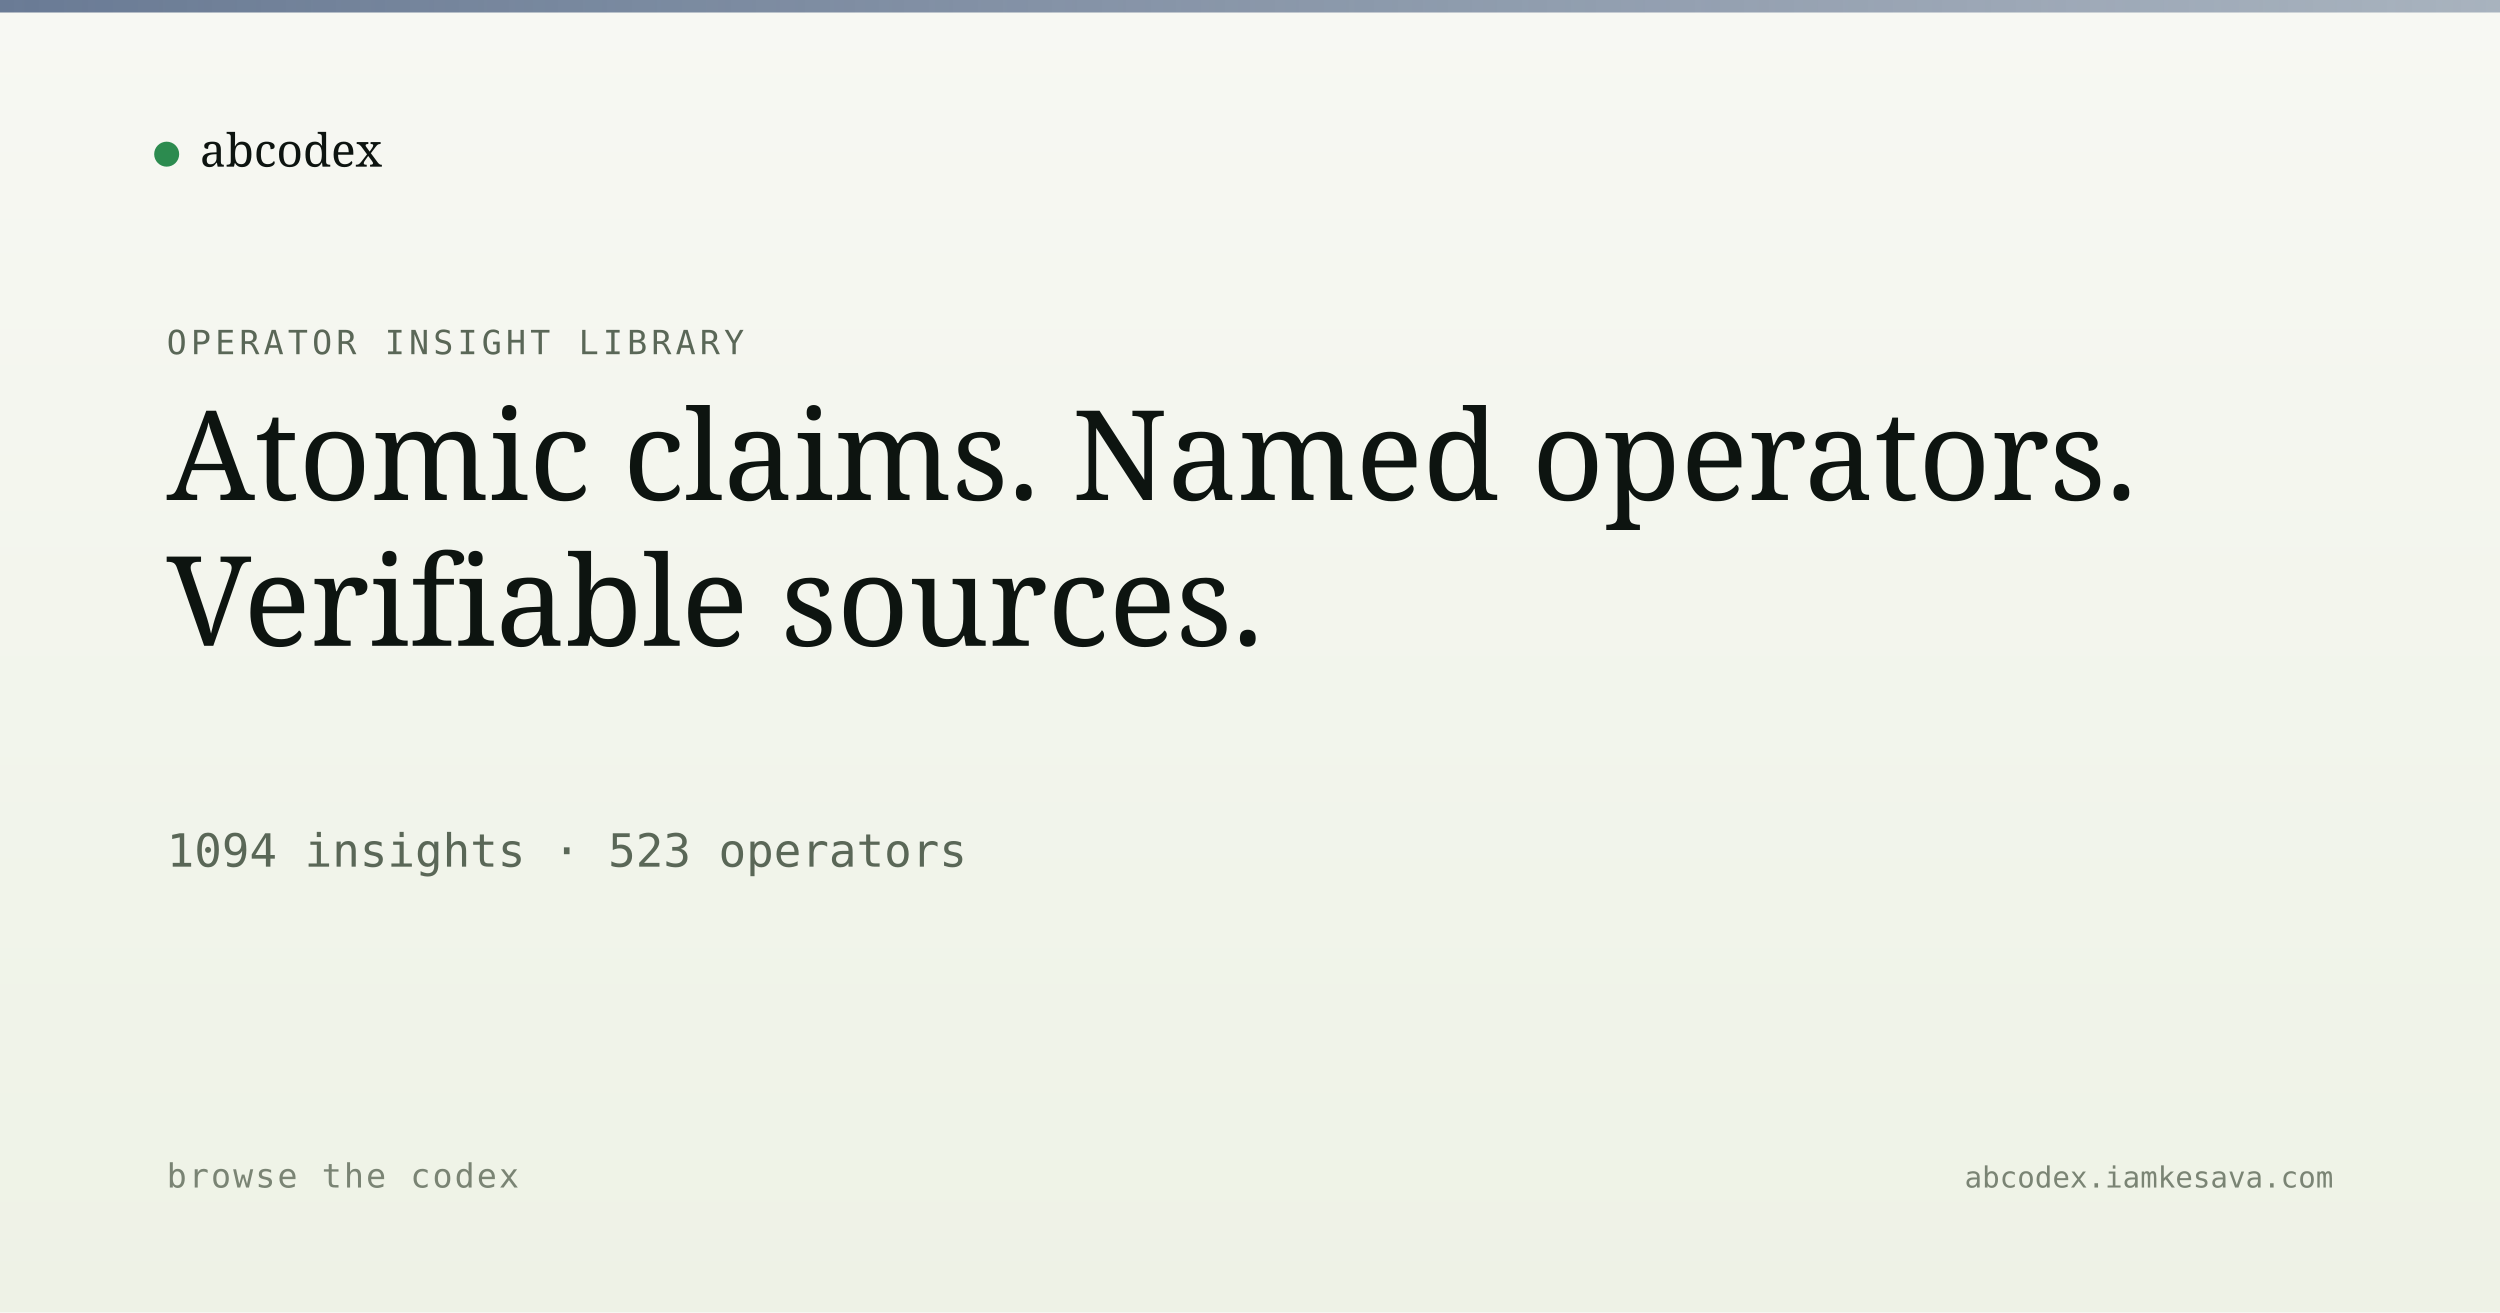
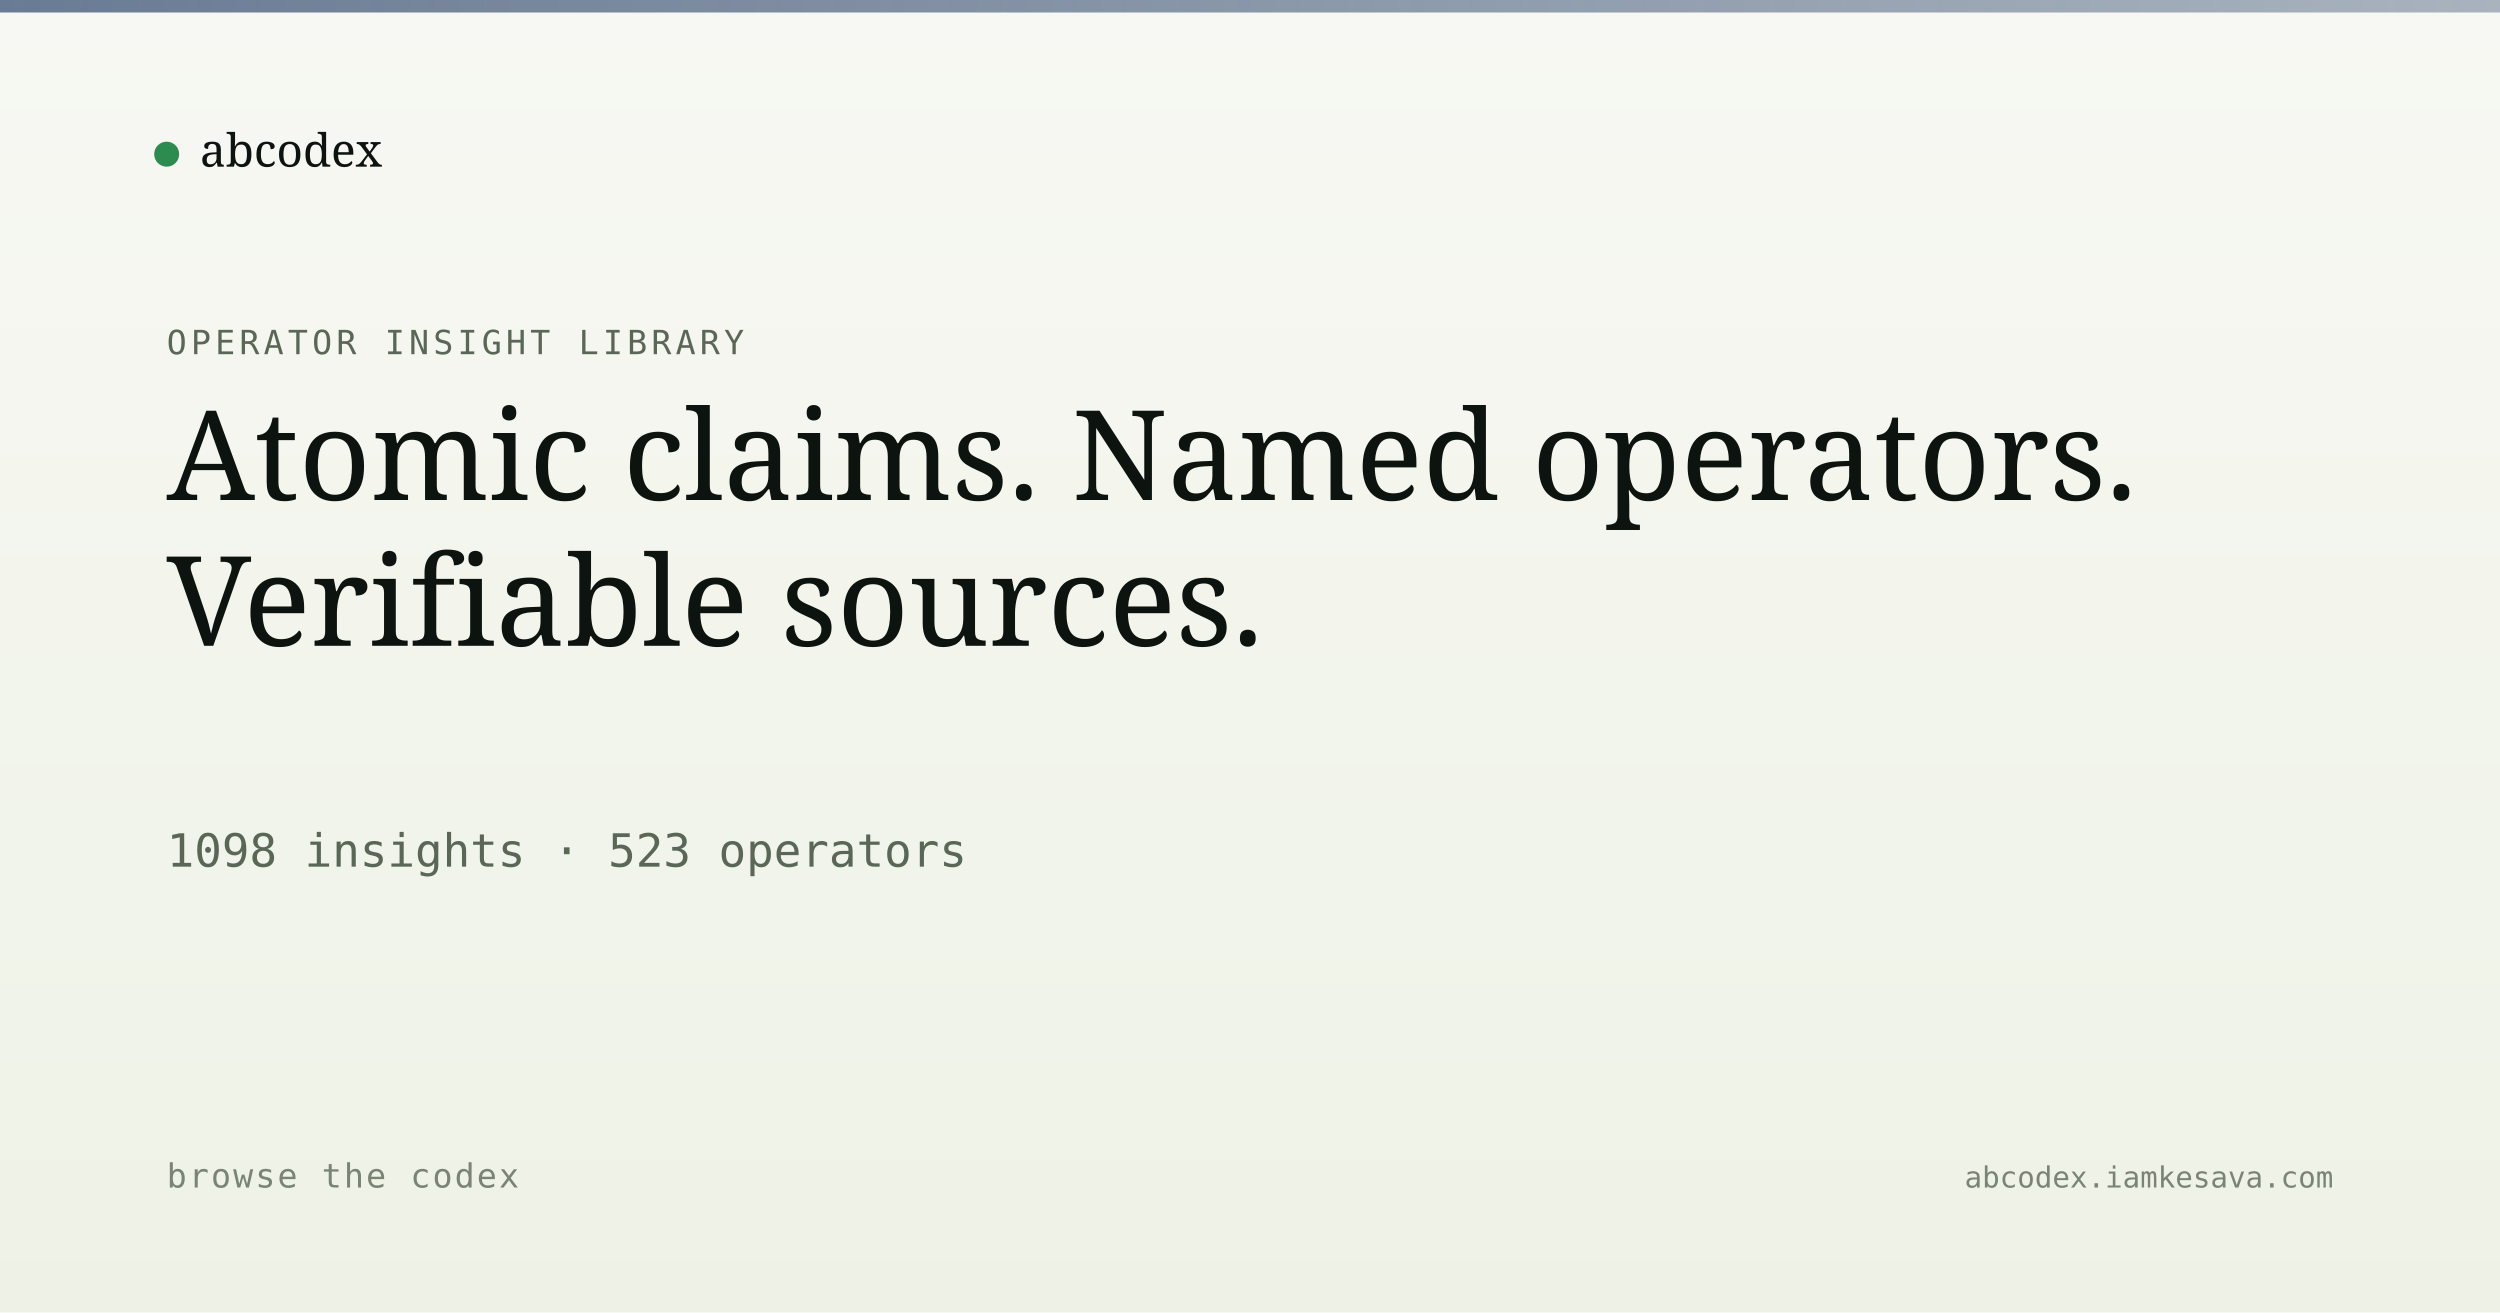
<svg xmlns="http://www.w3.org/2000/svg" viewBox="0 0 1200 630" width="1200" height="630">
  <defs>
    <linearGradient id="bg" x1="0" y1="0" x2="0" y2="1">
      <stop offset="0" stop-color="#f7f8f3" />
      <stop offset="1" stop-color="#eef2e6" />
    </linearGradient>
    <linearGradient id="band" x1="0" y1="0" x2="1" y2="0">
      <stop offset="0" stop-color="#5a6d8a" stop-opacity="0.9" />
      <stop offset="1" stop-color="#5a6d8a" stop-opacity="0.5" />
    </linearGradient>
  </defs>
  <rect width="1200" height="630" fill="url(#bg)" />
  <rect x="0" y="0" width="1200" height="6" fill="url(#band)" />
  <g transform="translate(80, 60)">
    <circle cx="0" cy="14" r="6" fill="#2c8b4f" />
    <text x="16" y="20" font-family="Newsreader, serif" font-size="22" fill="#0d1410">abcodex</text>
  </g>
  <text x="80" y="170" font-family="JetBrains Mono, monospace" font-size="16" fill="#5a6757" letter-spacing="2">OPERATOR INSIGHT LIBRARY</text>
  <text x="80" y="240" font-family="Newsreader, serif" font-size="60" font-weight="500" fill="#0d1410">Atomic claims. Named operators.</text>
  <text x="80" y="310" font-family="Newsreader, serif" font-size="60" font-weight="500" fill="#0d1410">Verifiable sources.</text>
-   <text x="80" y="416" font-family="JetBrains Mono, monospace" font-size="22" fill="#5a6757">1094 insights · 523 operators</text>
+   <text x="80" y="416" font-family="JetBrains Mono, monospace" font-size="22" fill="#5a6757">1098 insights · 523 operators</text>
  <text x="80" y="570" font-family="JetBrains Mono, monospace" font-size="16" fill="#7a8474" letter-spacing="1">browse the codex</text>
  <text x="1120" y="570" text-anchor="end" font-family="JetBrains Mono, monospace" font-size="14" fill="#7a8474">abcodex.iamkesava.com</text>
</svg>
